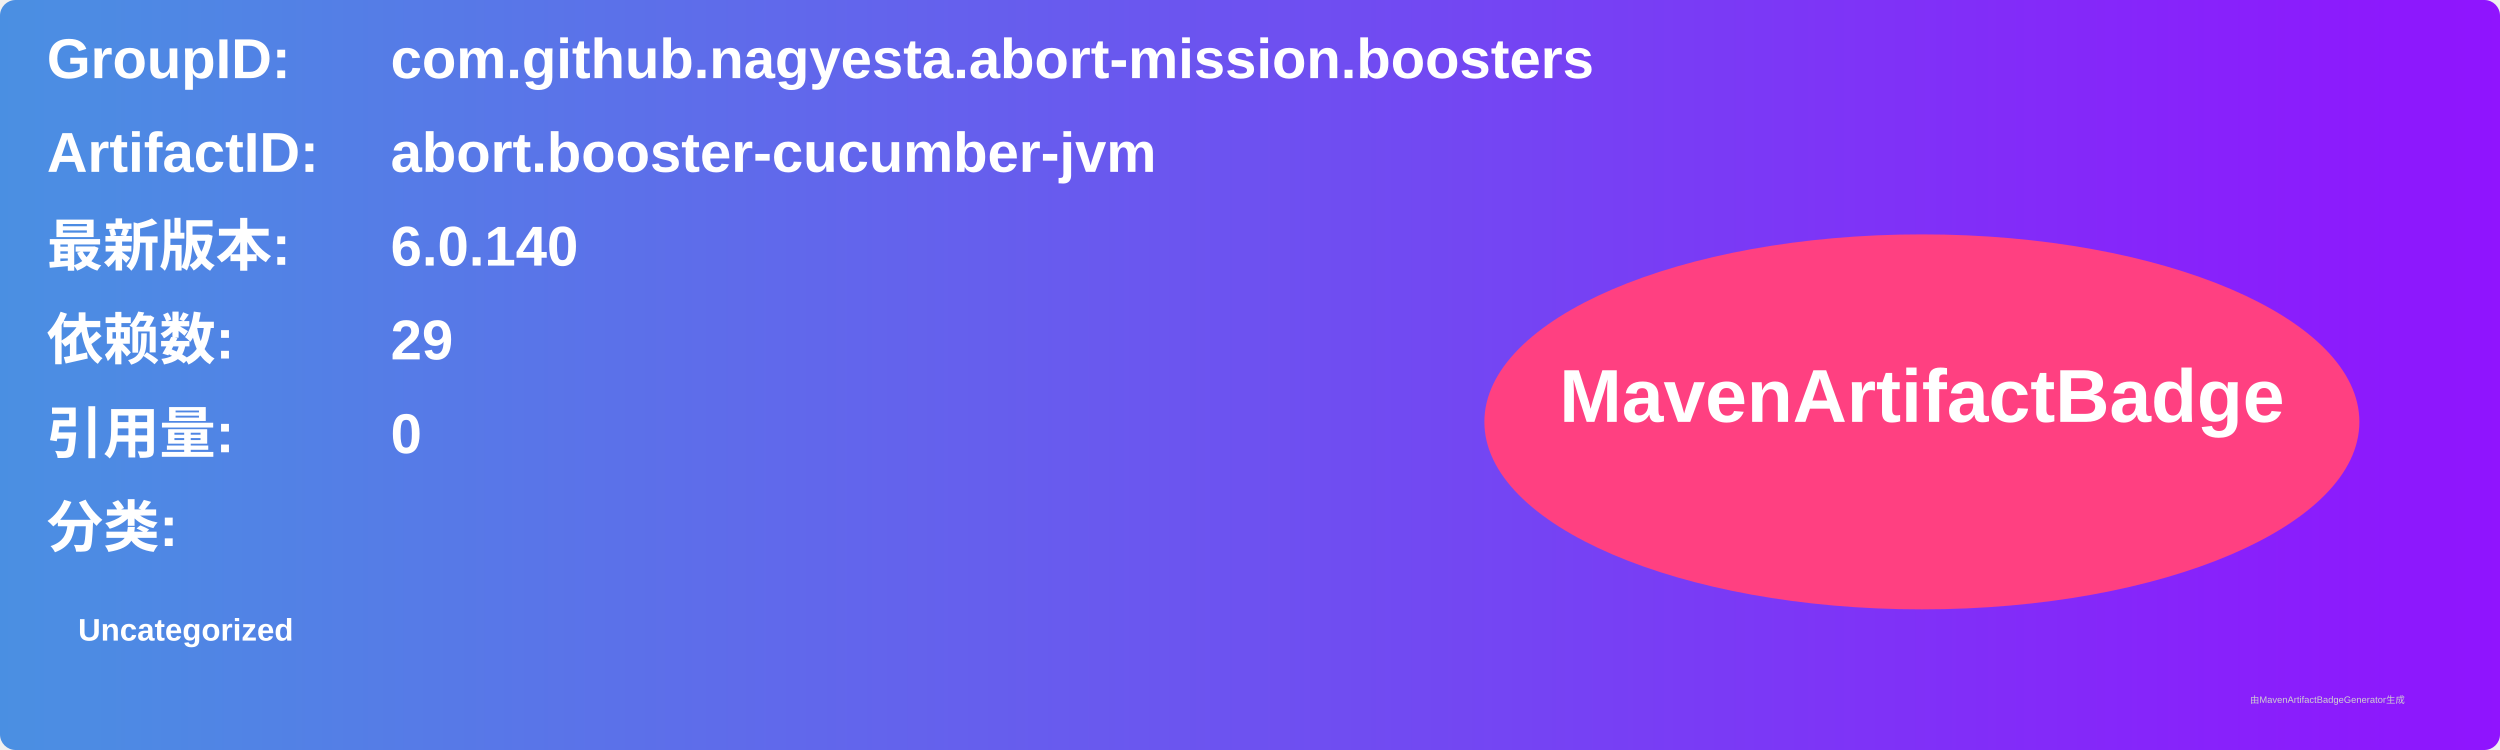
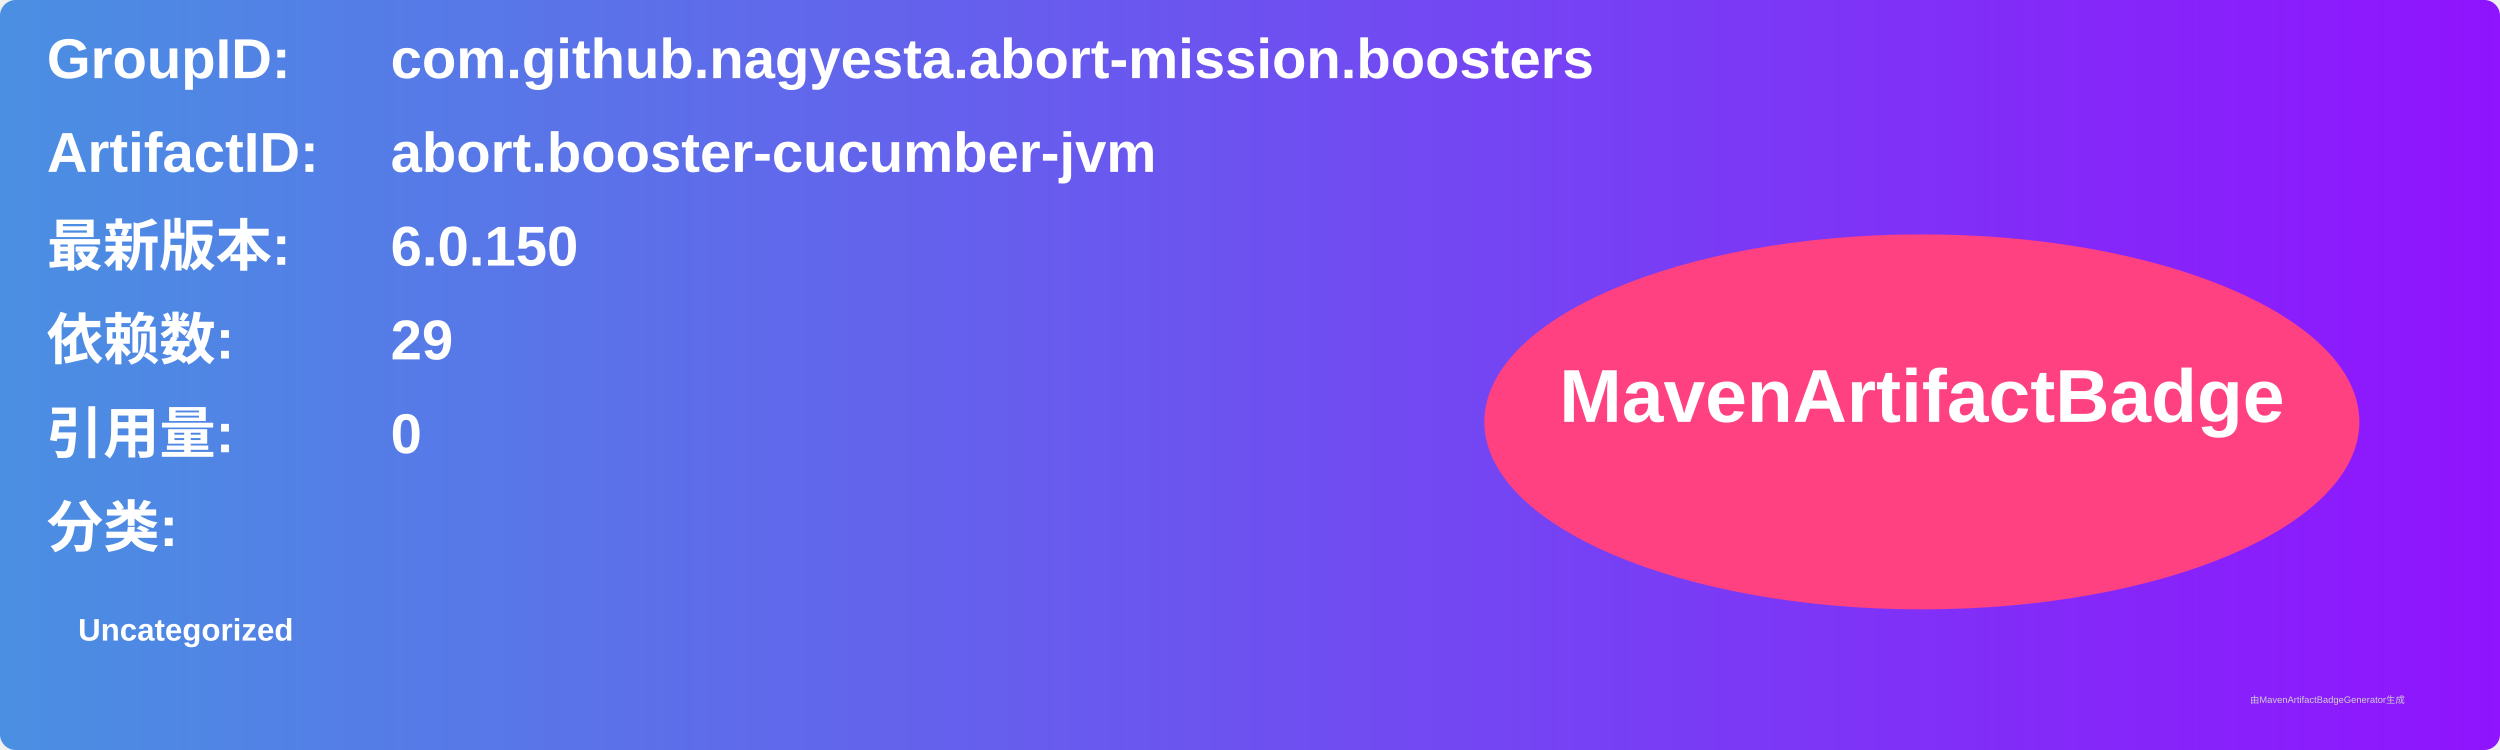
<svg xmlns="http://www.w3.org/2000/svg" width="800" height="240" viewBox="0 0 800 240">
  <linearGradient id="grad" x1="0%" y1="0%" x2="100%" y2="0%">
    <stop offset="0%" stop-color="#4a90e2" />
    <stop offset="100%" stop-color="#9013fe" />
  </linearGradient>
  <rect width="100%" height="100%" rx="5" ry="5" fill="url(#grad)" />
  <g transform="translate(15, 15)">
    <text x="0" y="10" font-family="Arial" font-size="18" fill="white" font-weight="bold" width="260">GroupID:</text>
    <text x="110" y="10" font-family="Arial" font-size="18" fill="white" font-weight="bold" width="460">com.github.nagyesta.abort-mission.boosters</text>
    <text x="0" y="40" font-family="Arial" font-size="18" fill="white" font-weight="bold" width="260">ArtifactID:</text>
    <text x="110" y="40" font-family="Arial" font-size="18" fill="white" font-weight="bold" width="460">abort.booster-cucumber-jvm</text>
    <text x="0" y="70" font-family="Arial" font-size="18" fill="white" font-weight="bold">最新版本:</text>
    <text x="110" y="70" font-family="Arial" font-size="18" fill="white" font-weight="bold">
-       <tspan font-weight="bold">6.0.140</tspan>
+       <tspan font-weight="bold">6.0.150</tspan>
    </text>
    <text x="0" y="100" font-family="Arial" font-size="18" fill="white" font-weight="bold">依赖数: </text>
    <text x="110" y="100" font-family="Arial" font-size="18" fill="white">
      <tspan font-weight="bold">29</tspan>
    </text>
    <text x="0" y="130" font-family="Arial" font-size="18" fill="white" font-weight="bold">引用量: </text>
    <text x="110" y="130" font-family="Arial" font-size="18" fill="white">
      <tspan font-weight="bold">0</tspan>
    </text>
    <text x="0" y="160" font-family="Arial" font-size="18" fill="white" font-weight="bold">分类:</text>
    <text x="10" y="190" font-family="Arial" font-size="10" fill="white">
      <tspan font-weight="bold">Uncategorized</tspan>
    </text>
    <ellipse cx="600" cy="120" rx="140" ry="60" fill="#ff4081" />
    <text x="600" y="120" text-anchor="middle" font-family="Arial" font-size="24" fill="white" font-weight="bold">MavenArtifactBadge</text>
  </g>
  <text x="720" y="225" font-family="Arial" font-size="3" fill="#d0d0d0">由MavenArtifactBadgeGenerator生成</text>
</svg>
